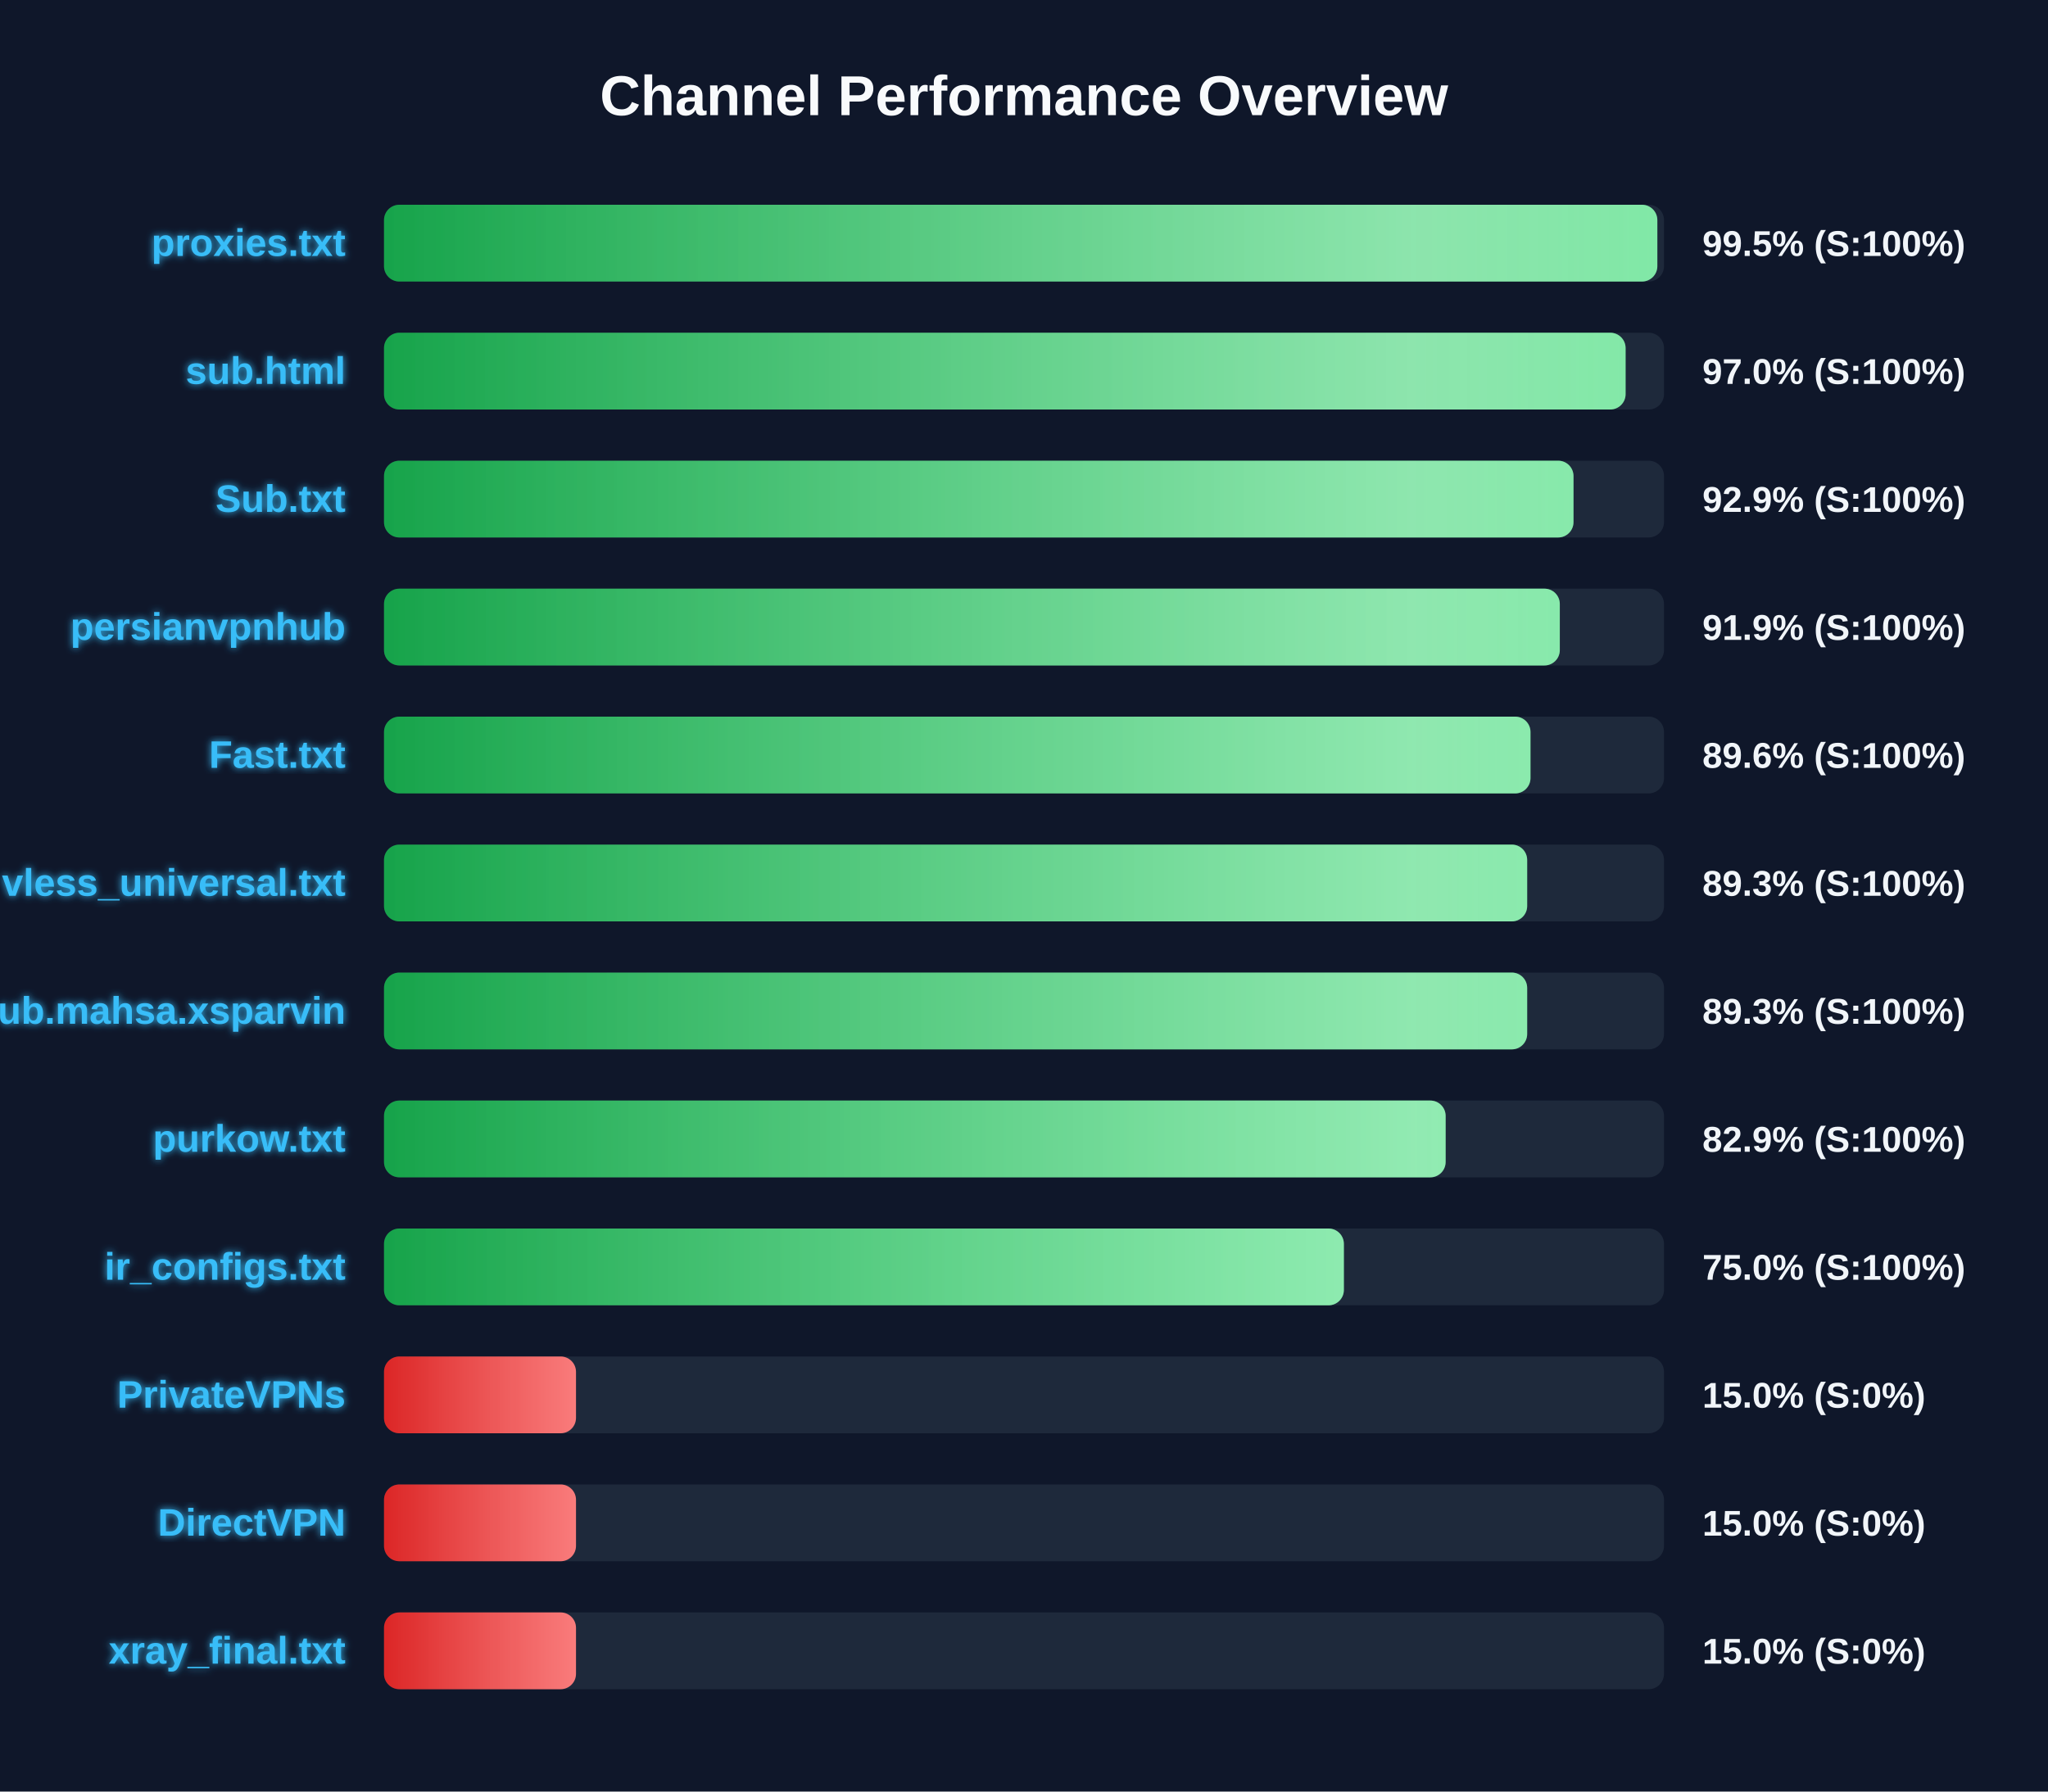
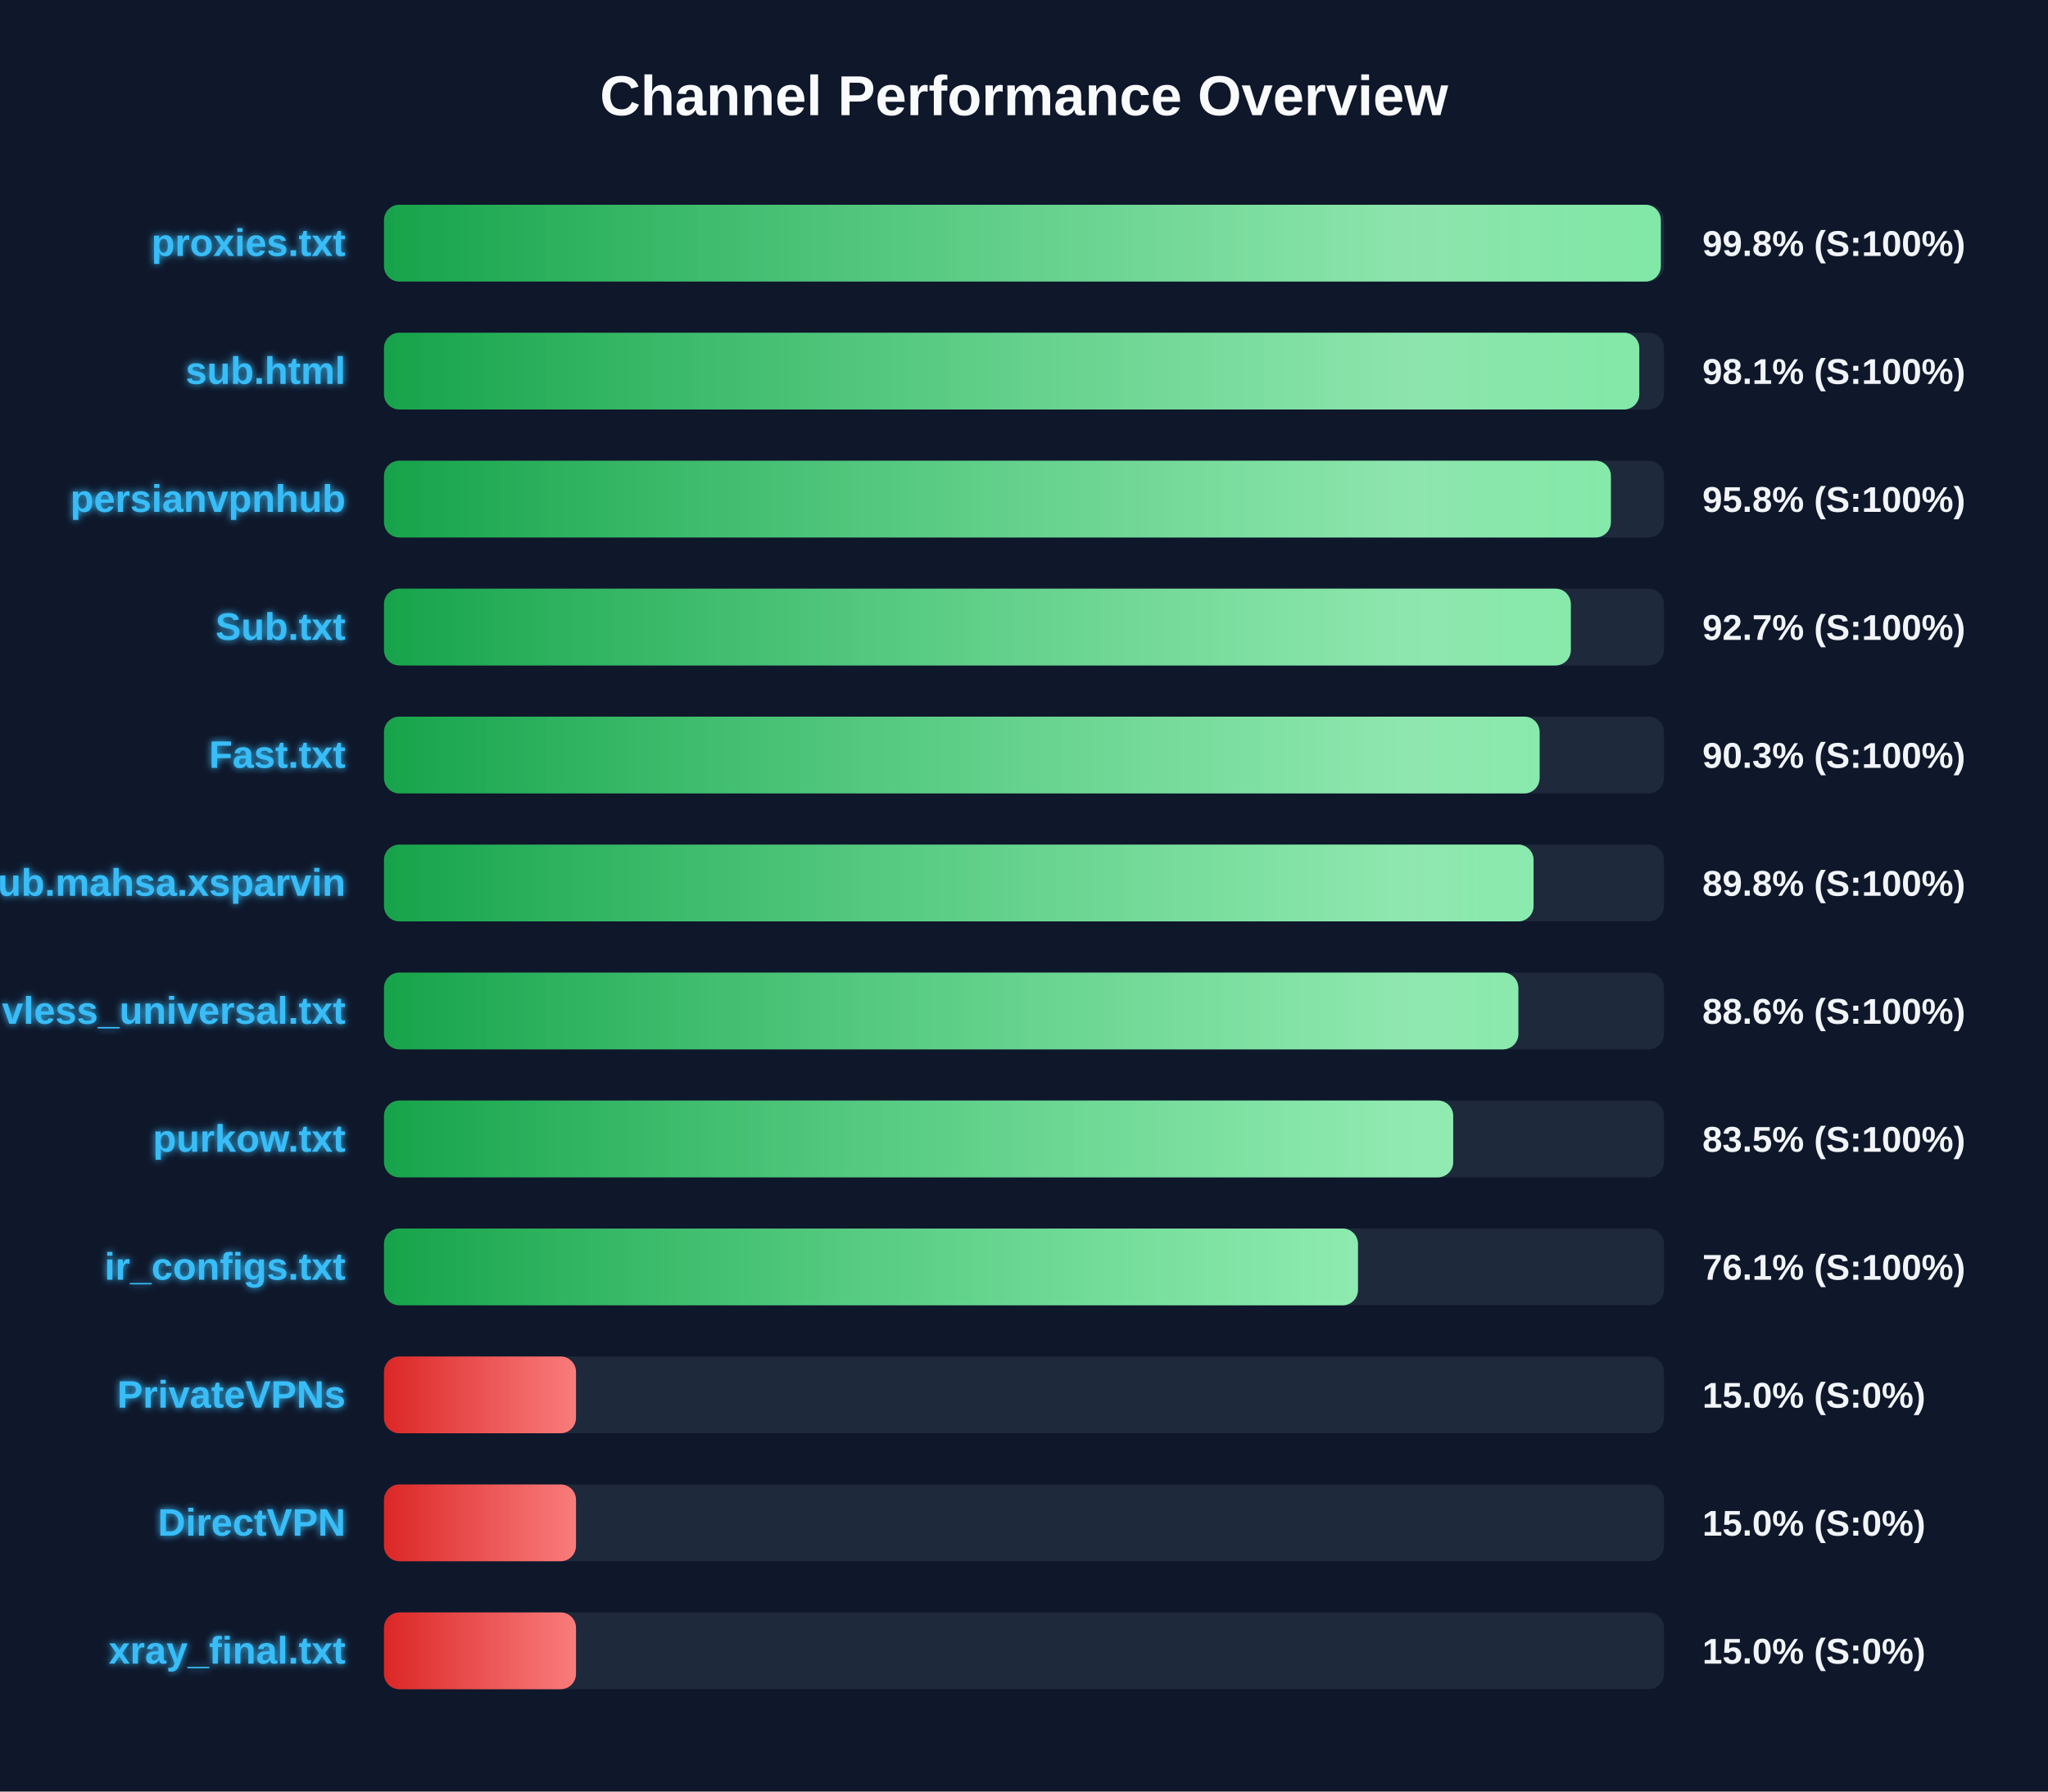
<svg xmlns="http://www.w3.org/2000/svg" width="800" height="700" version="1.1">
  <defs>
    <linearGradient id="grad-green" x1="0%" y1="0%" x2="100%" y2="0%">
      <stop offset="0%" stop-color="#16a34a" />
      <stop offset="100%" stop-color="#4ade80" />
    </linearGradient>
    <linearGradient id="grad-yellow" x1="0%" y1="0%" x2="100%" y2="0%">
      <stop offset="0%" stop-color="#ca8a04" />
      <stop offset="100%" stop-color="#fde047" />
    </linearGradient>
    <linearGradient id="grad-red" x1="0%" y1="0%" x2="100%" y2="0%">
      <stop offset="0%" stop-color="#dc2626" />
      <stop offset="100%" stop-color="#f87171" />
    </linearGradient>
    <linearGradient id="shimmer" x1="0%" y1="0%" x2="100%" y2="0%">
      <stop offset="0%" stop-color="rgba(255,255,255,0)" />
      <stop offset="50%" stop-color="rgba(255,255,255,0.4)" />
      <stop offset="100%" stop-color="rgba(255,255,255,0)" />
    </linearGradient>
    <filter id="glow" x="-20%" y="-20%" width="140%" height="140%">
      <feGaussianBlur stdDeviation="1.5" result="blur" />
      <feComposite in="SourceGraphic" in2="blur" operator="over" />
    </filter>
  </defs>
  <style>
        .bg-rect { fill: #0f172a; }
        .title { font: bold 22px 'Segoe UI', Arial, sans-serif; fill: #f8fafc; }
        .row { font: bold 15px 'Segoe UI', Arial, sans-serif; fill: #38bdf8; filter: url(#glow); }
        .score { font: bold 14px 'Segoe UI', Arial, sans-serif; fill: #f1f5f9; }
        @keyframes shimmer-anim {
            0% { transform: translateX(-100%); }
            100% { transform: translateX(200%); }
        }
        .shimmer-rect {
            animation: shimmer-anim 2.5s infinite linear;
        }
    </style>
  <rect width="100%" height="100%" class="bg-rect" />
  <text x="400" y="45" text-anchor="middle" class="title">Channel Performance Overview</text>
  <rect x="150" y="80" width="500" height="30" fill="#1e293b" rx="6" />
  <clipPath id="clip-0">
-     <rect x="150" y="80" width="497.4" height="30" rx="6" />
+     <rect x="150" y="80" width="498.75" height="30" rx="6" />
  </clipPath>
-   <rect x="150" y="80" width="497.4" height="30" fill="url(#grad-green)" rx="6" />
+   <rect x="150" y="80" width="498.75" height="30" fill="url(#grad-green)" rx="6" />
  <g clip-path="url(#clip-0)">
    <rect x="150" y="80" width="100%" height="30" fill="url(#shimmer)" class="shimmer-rect" />
  </g>
  <text x="135" y="100" text-anchor="end" class="row">proxies.txt</text>
-   <text x="665" y="100" text-anchor="start" class="score">99.5% (S:100%)</text>
+   <text x="665" y="100" text-anchor="start" class="score">99.8% (S:100%)</text>
  <rect x="150" y="130" width="500" height="30" fill="#1e293b" rx="6" />
  <clipPath id="clip-1">
-     <rect x="150" y="130" width="485.0" height="30" rx="6" />
+     <rect x="150" y="130" width="490.35" height="30" rx="6" />
  </clipPath>
-   <rect x="150" y="130" width="485.0" height="30" fill="url(#grad-green)" rx="6" />
+   <rect x="150" y="130" width="490.35" height="30" fill="url(#grad-green)" rx="6" />
  <g clip-path="url(#clip-1)">
    <rect x="150" y="130" width="100%" height="30" fill="url(#shimmer)" class="shimmer-rect" />
  </g>
  <text x="135" y="150" text-anchor="end" class="row">sub.html</text>
-   <text x="665" y="150" text-anchor="start" class="score">97.0% (S:100%)</text>
+   <text x="665" y="150" text-anchor="start" class="score">98.1% (S:100%)</text>
  <rect x="150" y="180" width="500" height="30" fill="#1e293b" rx="6" />
  <clipPath id="clip-2">
-     <rect x="150" y="180" width="464.65" height="30" rx="6" />
+     <rect x="150" y="180" width="479.25" height="30" rx="6" />
  </clipPath>
-   <rect x="150" y="180" width="464.65" height="30" fill="url(#grad-green)" rx="6" />
+   <rect x="150" y="180" width="479.25" height="30" fill="url(#grad-green)" rx="6" />
  <g clip-path="url(#clip-2)">
    <rect x="150" y="180" width="100%" height="30" fill="url(#shimmer)" class="shimmer-rect" />
  </g>
-   <text x="135" y="200" text-anchor="end" class="row">Sub.txt</text>
-   <text x="665" y="200" text-anchor="start" class="score">92.9% (S:100%)</text>
+   <text x="135" y="200" text-anchor="end" class="row">persianvpnhub</text>
+   <text x="665" y="200" text-anchor="start" class="score">95.8% (S:100%)</text>
  <rect x="150" y="230" width="500" height="30" fill="#1e293b" rx="6" />
  <clipPath id="clip-3">
-     <rect x="150" y="230" width="459.3" height="30" rx="6" />
+     <rect x="150" y="230" width="463.6" height="30" rx="6" />
  </clipPath>
-   <rect x="150" y="230" width="459.3" height="30" fill="url(#grad-green)" rx="6" />
+   <rect x="150" y="230" width="463.6" height="30" fill="url(#grad-green)" rx="6" />
  <g clip-path="url(#clip-3)">
    <rect x="150" y="230" width="100%" height="30" fill="url(#shimmer)" class="shimmer-rect" />
  </g>
-   <text x="135" y="250" text-anchor="end" class="row">persianvpnhub</text>
-   <text x="665" y="250" text-anchor="start" class="score">91.9% (S:100%)</text>
+   <text x="135" y="250" text-anchor="end" class="row">Sub.txt</text>
+   <text x="665" y="250" text-anchor="start" class="score">92.7% (S:100%)</text>
  <rect x="150" y="280" width="500" height="30" fill="#1e293b" rx="6" />
  <clipPath id="clip-4">
-     <rect x="150" y="280" width="447.85" height="30" rx="6" />
+     <rect x="150" y="280" width="451.4" height="30" rx="6" />
  </clipPath>
-   <rect x="150" y="280" width="447.85" height="30" fill="url(#grad-green)" rx="6" />
+   <rect x="150" y="280" width="451.4" height="30" fill="url(#grad-green)" rx="6" />
  <g clip-path="url(#clip-4)">
    <rect x="150" y="280" width="100%" height="30" fill="url(#shimmer)" class="shimmer-rect" />
  </g>
  <text x="135" y="300" text-anchor="end" class="row">Fast.txt</text>
-   <text x="665" y="300" text-anchor="start" class="score">89.6% (S:100%)</text>
+   <text x="665" y="300" text-anchor="start" class="score">90.3% (S:100%)</text>
  <rect x="150" y="330" width="500" height="30" fill="#1e293b" rx="6" />
  <clipPath id="clip-5">
-     <rect x="150" y="330" width="446.55" height="30" rx="6" />
+     <rect x="150" y="330" width="449.05" height="30" rx="6" />
  </clipPath>
-   <rect x="150" y="330" width="446.55" height="30" fill="url(#grad-green)" rx="6" />
+   <rect x="150" y="330" width="449.05" height="30" fill="url(#grad-green)" rx="6" />
  <g clip-path="url(#clip-5)">
    <rect x="150" y="330" width="100%" height="30" fill="url(#shimmer)" class="shimmer-rect" />
  </g>
-   <text x="135" y="350" text-anchor="end" class="row">vless_universal.txt</text>
-   <text x="665" y="350" text-anchor="start" class="score">89.3% (S:100%)</text>
+   <text x="135" y="350" text-anchor="end" class="row">Sub.mahsa.xsparvin</text>
+   <text x="665" y="350" text-anchor="start" class="score">89.8% (S:100%)</text>
  <rect x="150" y="380" width="500" height="30" fill="#1e293b" rx="6" />
  <clipPath id="clip-6">
-     <rect x="150" y="380" width="446.55" height="30" rx="6" />
+     <rect x="150" y="380" width="443.1" height="30" rx="6" />
  </clipPath>
-   <rect x="150" y="380" width="446.55" height="30" fill="url(#grad-green)" rx="6" />
+   <rect x="150" y="380" width="443.1" height="30" fill="url(#grad-green)" rx="6" />
  <g clip-path="url(#clip-6)">
    <rect x="150" y="380" width="100%" height="30" fill="url(#shimmer)" class="shimmer-rect" />
  </g>
-   <text x="135" y="400" text-anchor="end" class="row">Sub.mahsa.xsparvin</text>
-   <text x="665" y="400" text-anchor="start" class="score">89.3% (S:100%)</text>
+   <text x="135" y="400" text-anchor="end" class="row">vless_universal.txt</text>
+   <text x="665" y="400" text-anchor="start" class="score">88.6% (S:100%)</text>
  <rect x="150" y="430" width="500" height="30" fill="#1e293b" rx="6" />
  <clipPath id="clip-7">
-     <rect x="150" y="430" width="414.7" height="30" rx="6" />
+     <rect x="150" y="430" width="417.65" height="30" rx="6" />
  </clipPath>
-   <rect x="150" y="430" width="414.7" height="30" fill="url(#grad-green)" rx="6" />
+   <rect x="150" y="430" width="417.65" height="30" fill="url(#grad-green)" rx="6" />
  <g clip-path="url(#clip-7)">
    <rect x="150" y="430" width="100%" height="30" fill="url(#shimmer)" class="shimmer-rect" />
  </g>
  <text x="135" y="450" text-anchor="end" class="row">purkow.txt</text>
-   <text x="665" y="450" text-anchor="start" class="score">82.9% (S:100%)</text>
+   <text x="665" y="450" text-anchor="start" class="score">83.5% (S:100%)</text>
  <rect x="150" y="480" width="500" height="30" fill="#1e293b" rx="6" />
  <clipPath id="clip-8">
-     <rect x="150" y="480" width="374.95" height="30" rx="6" />
+     <rect x="150" y="480" width="380.45" height="30" rx="6" />
  </clipPath>
-   <rect x="150" y="480" width="374.95" height="30" fill="url(#grad-green)" rx="6" />
+   <rect x="150" y="480" width="380.45" height="30" fill="url(#grad-green)" rx="6" />
  <g clip-path="url(#clip-8)">
    <rect x="150" y="480" width="100%" height="30" fill="url(#shimmer)" class="shimmer-rect" />
  </g>
  <text x="135" y="500" text-anchor="end" class="row">ir_configs.txt</text>
-   <text x="665" y="500" text-anchor="start" class="score">75.0% (S:100%)</text>
+   <text x="665" y="500" text-anchor="start" class="score">76.1% (S:100%)</text>
  <rect x="150" y="530" width="500" height="30" fill="#1e293b" rx="6" />
  <clipPath id="clip-9">
    <rect x="150" y="530" width="75.0" height="30" rx="6" />
  </clipPath>
  <rect x="150" y="530" width="75.0" height="30" fill="url(#grad-red)" rx="6" />
  <g clip-path="url(#clip-9)">
    <rect x="150" y="530" width="100%" height="30" fill="url(#shimmer)" class="shimmer-rect" />
  </g>
  <text x="135" y="550" text-anchor="end" class="row">PrivateVPNs</text>
  <text x="665" y="550" text-anchor="start" class="score">15.0% (S:0%)</text>
  <rect x="150" y="580" width="500" height="30" fill="#1e293b" rx="6" />
  <clipPath id="clip-10">
    <rect x="150" y="580" width="75.0" height="30" rx="6" />
  </clipPath>
  <rect x="150" y="580" width="75.0" height="30" fill="url(#grad-red)" rx="6" />
  <g clip-path="url(#clip-10)">
    <rect x="150" y="580" width="100%" height="30" fill="url(#shimmer)" class="shimmer-rect" />
  </g>
  <text x="135" y="600" text-anchor="end" class="row">DirectVPN</text>
  <text x="665" y="600" text-anchor="start" class="score">15.0% (S:0%)</text>
  <rect x="150" y="630" width="500" height="30" fill="#1e293b" rx="6" />
  <clipPath id="clip-11">
    <rect x="150" y="630" width="75.0" height="30" rx="6" />
  </clipPath>
  <rect x="150" y="630" width="75.0" height="30" fill="url(#grad-red)" rx="6" />
  <g clip-path="url(#clip-11)">
    <rect x="150" y="630" width="100%" height="30" fill="url(#shimmer)" class="shimmer-rect" />
  </g>
  <text x="135" y="650" text-anchor="end" class="row">xray_final.txt</text>
  <text x="665" y="650" text-anchor="start" class="score">15.0% (S:0%)</text>
</svg>
